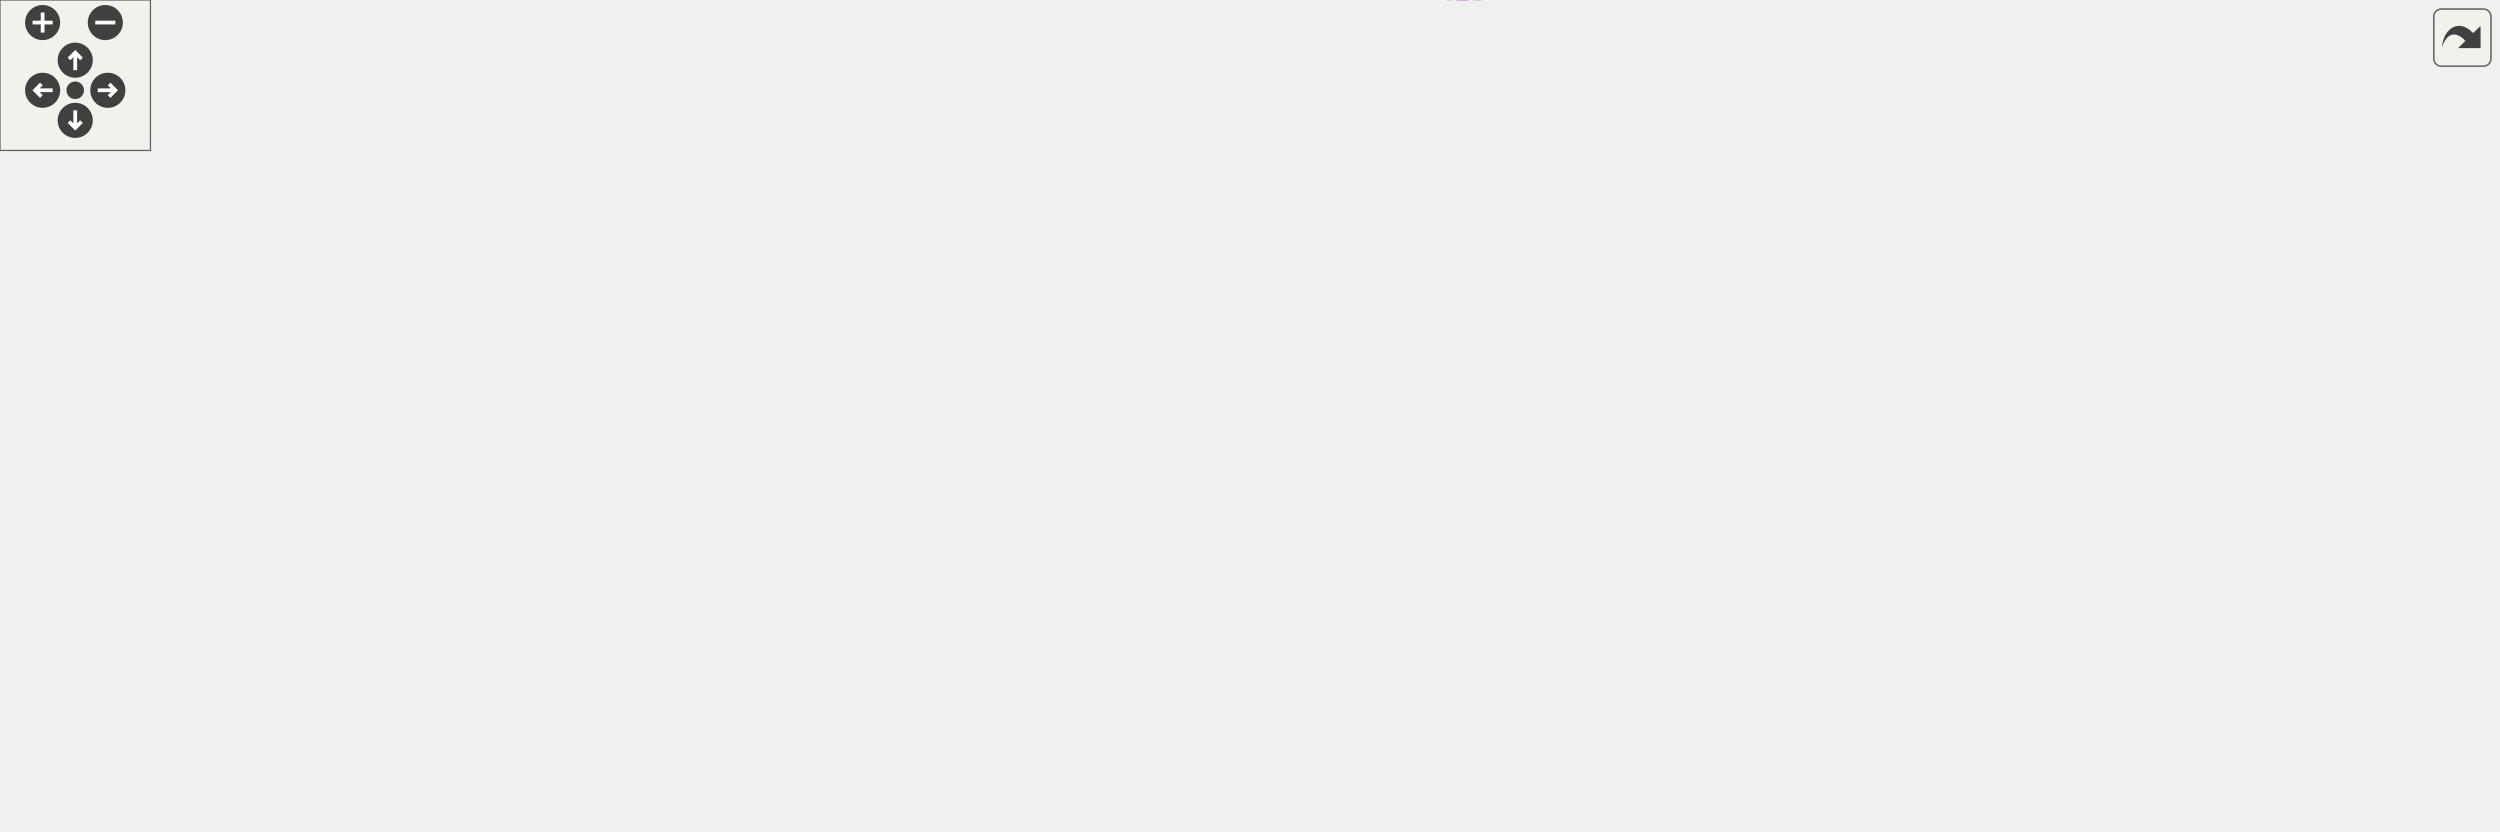
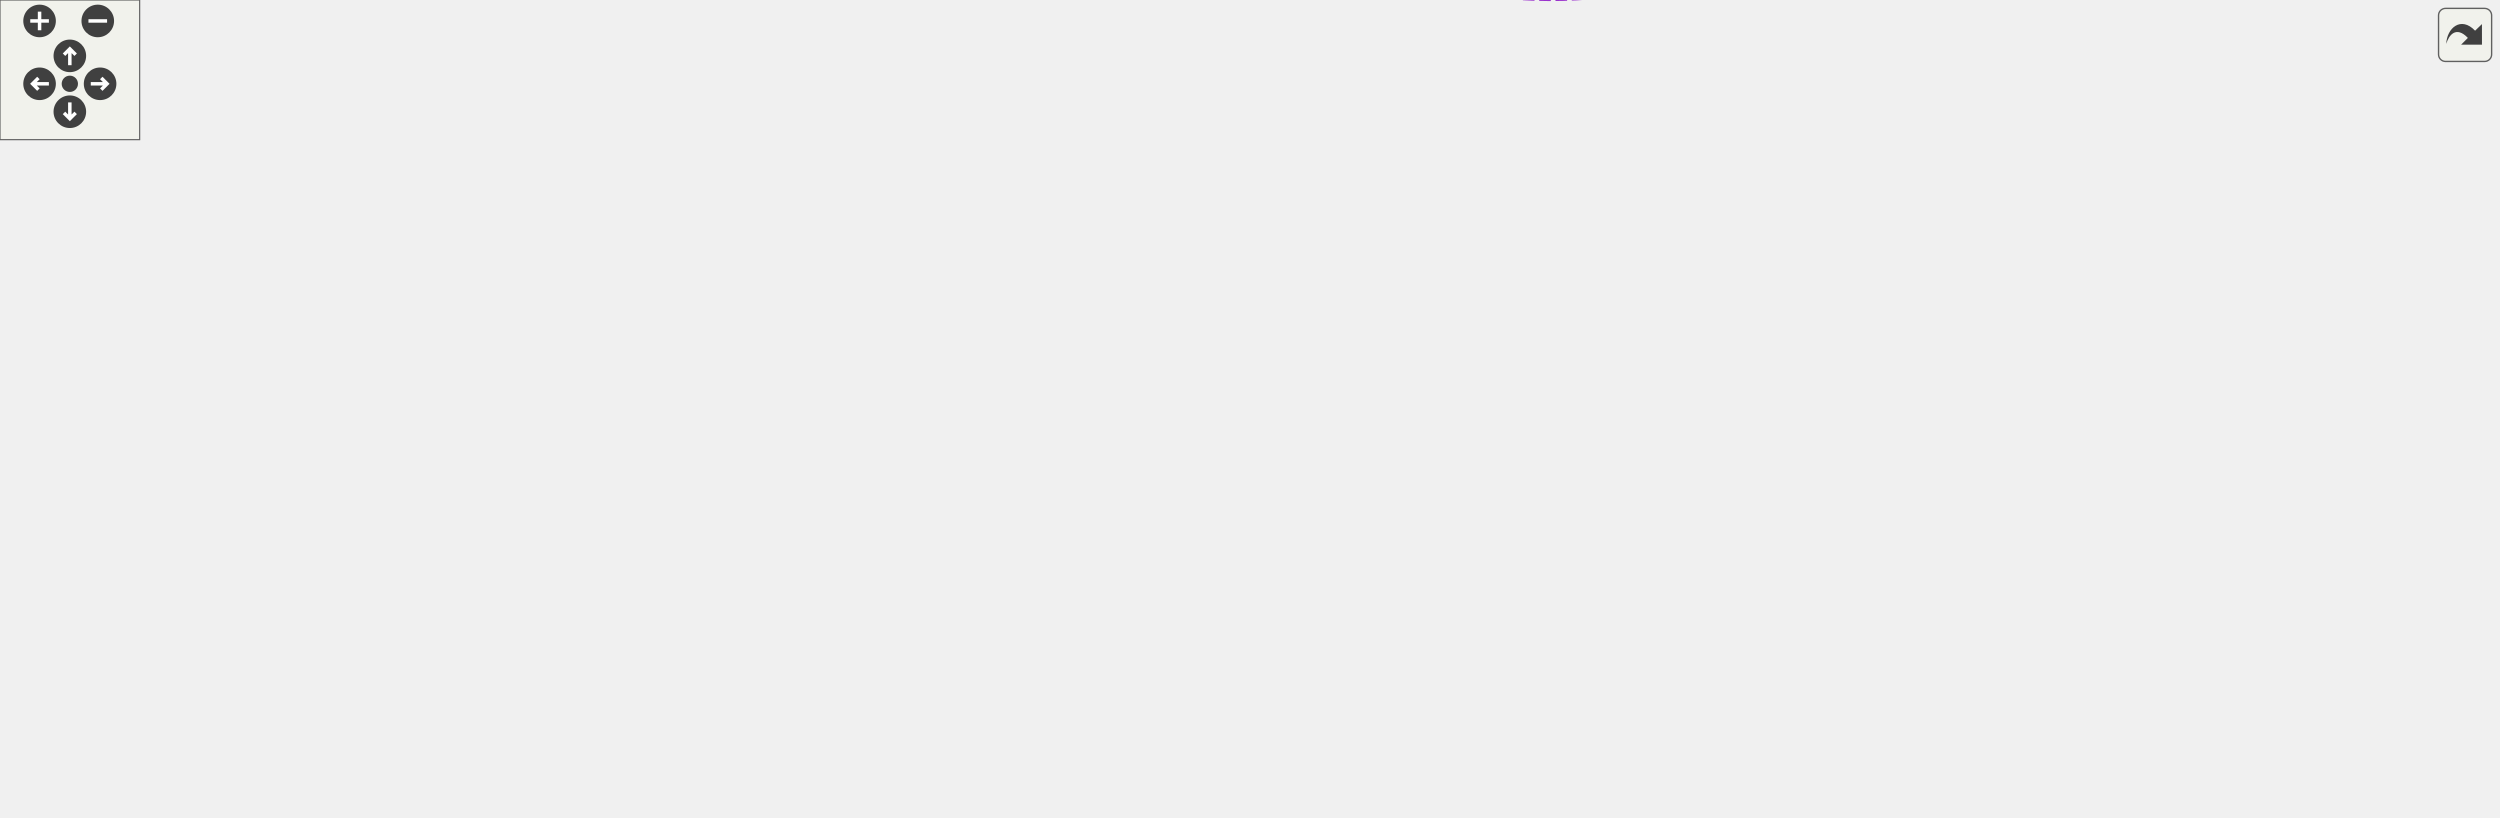
<svg xmlns="http://www.w3.org/2000/svg" xmlns:xlink="http://www.w3.org/1999/xlink" id="main" version="1.1" xml:space="preserve">
  <style type="text/css">
.edge:hover path { stroke: red; }
.edge:hover polygon { stroke: red; fill: red; }
</style>
  <defs>
    <circle id="rim" cx="0" cy="0" r="7" />
    <circle id="rim2" cx="0" cy="0" r="3.5" />
    <g id="zoomPlus">
      <use xlink:href="#rim" fill="#404040">
        <set attributeName="fill" to="#808080" begin="zoomplus.mouseover" end="zoomplus.mouseout" />
      </use>
      <path d="M-4,0h8M0,-4v8" fill="none" stroke="white" stroke-width="1.5" pointer-events="none" />
    </g>
    <g id="zoomMin">
      <use xlink:href="#rim" fill="#404040">
        <set attributeName="fill" to="#808080" begin="zoomminus.mouseover" end="zoomminus.mouseout" />
      </use>
      <path d="M-4,0h8" fill="none" stroke="white" stroke-width="1.5" pointer-events="none" />
    </g>
    <g id="dirArrow">
      <path fill="none" stroke="white" stroke-width="1.5" d="M0,-3.0v7 M-2.5,-0.5L0,-3.0L2.5,-0.5" />
    </g>
    <g id="resetDef">
      <use xlink:href="#rim2" fill="#404040">
        <set attributeName="fill" to="#808080" begin="reset.mouseover" end="reset.mouseout" />
      </use>
    </g>
  </defs>
  <svg id="graph" class="graph">
    <g id="viewport">
      <g id="node1" class="node">
        <g id="a_node1">
          <a xlink:title="The class that represents parenthesis that are wrapped around text.">
-             <polygon fill="#999999" stroke="#666666" points="996,-154.02 923,-154.02 923,-135.02 996,-135.02 996,-154.02" />
-             <text text-anchor="middle" x="959.5" y="-142.02" font-family="Helvetica,sans-Serif" font-size="10.00">IntervalCell</text>
+             <polygon fill="#999999" stroke="#666666" points="1073,-173.29 1000,-173.29 1000,-154.29 1073,-154.29 1073,-173.29" />
+             <text text-anchor="middle" x="1036.5" y="-161.29" font-family="Helvetica,sans-Serif" font-size="10.00">IntervalCell</text>
          </a>
        </g>
      </g>
      <g id="node2" class="node">
        <g id="a_node2">
          <a xlink:href="classCell.html" target="_top" xlink:title="The base class all cell types the worksheet can consist of are derived from.">
-             <polygon fill="white" stroke="#666666" points="772.5,-178.02 737.5,-178.02 737.5,-159.02 772.5,-159.02 772.5,-178.02" />
-             <text text-anchor="middle" x="755" y="-166.02" font-family="Helvetica,sans-Serif" font-size="10.00">Cell</text>
+             <polygon fill="white" stroke="#666666" points="849.5,-197.29 814.5,-197.29 814.5,-178.29 849.5,-178.29 849.5,-197.29" />
+             <text text-anchor="middle" x="832" y="-185.29" font-family="Helvetica,sans-Serif" font-size="10.00">Cell</text>
          </a>
        </g>
      </g>
      <g id="edge1" class="edge">
-         <path fill="none" stroke="#63b8ff" d="M782.78,-165.35C818.76,-161.08 882.82,-153.49 922.85,-148.75" />
-         <polygon fill="#63b8ff" stroke="#63b8ff" points="782.09,-161.9 772.57,-166.56 782.91,-168.85 782.09,-161.9" />
+         <path fill="none" stroke="#63b8ff" d="M859.78,-184.61C895.76,-180.35 959.82,-172.76 999.85,-168.01" />
+         <polygon fill="#63b8ff" stroke="#63b8ff" points="859.09,-181.17 849.57,-185.82 859.91,-188.12 859.09,-181.17" />
      </g>
      <g id="node3" class="node">
        <g id="a_node3">
          <a xlink:href="classObserved.html" target="_top" xlink:title="Objects deriving from this class can be observed by the CellPtr.">
-             <polygon fill="white" stroke="#666666" points="496.5,-271.02 433.5,-271.02 433.5,-252.02 496.5,-252.02 496.5,-271.02" />
-             <text text-anchor="middle" x="465" y="-259.02" font-family="Helvetica,sans-Serif" font-size="10.00">Observed</text>
+             <polygon fill="white" stroke="#666666" points="573.5,-290.29 510.5,-290.29 510.5,-271.29 573.5,-271.29 573.5,-290.29" />
+             <text text-anchor="middle" x="542" y="-278.29" font-family="Helvetica,sans-Serif" font-size="10.00">Observed</text>
          </a>
        </g>
      </g>
      <g id="edge2" class="edge">
-         <path fill="none" stroke="#63b8ff" d="M506.74,-261.37C550.32,-259.84 620.63,-253.42 676,-229.52 704.41,-217.26 731.43,-192.08 744.97,-178.21" />
-         <polygon fill="#63b8ff" stroke="#63b8ff" points="506.43,-257.87 496.53,-261.65 506.62,-264.87 506.43,-257.87" />
+         <path fill="none" stroke="#63b8ff" d="M583.74,-280.63C627.32,-279.11 697.63,-272.69 753,-248.79 781.41,-236.53 808.43,-211.35 821.97,-197.48" />
+         <polygon fill="#63b8ff" stroke="#63b8ff" points="583.43,-277.14 573.53,-280.92 583.62,-284.14 583.43,-277.14" />
      </g>
      <g id="node4" class="node">
        <g id="a_node4">
          <a xlink:href="classCellPtr.html" target="_top" xlink:title=" ">
-             <polygon fill="white" stroke="#666666" points="524.5,-234.02 405.5,-234.02 405.5,-215.02 524.5,-215.02 524.5,-234.02" />
-             <text text-anchor="middle" x="465" y="-222.02" font-family="Helvetica,sans-Serif" font-size="10.00">CellPtr&lt; GroupCell &gt;</text>
+             <polygon fill="white" stroke="#666666" points="601.5,-216.29 482.5,-216.29 482.5,-197.29 601.5,-197.29 601.5,-216.29" />
+             <text text-anchor="middle" x="542" y="-204.29" font-family="Helvetica,sans-Serif" font-size="10.00">CellPtr&lt; GroupCell &gt;</text>
          </a>
        </g>
      </g>
      <g id="edge3" class="edge">
-         <path fill="none" stroke="#9a32cd" stroke-dasharray="5,2" d="M534.48,-218.49C575.83,-214.01 629.38,-206.69 676,-195.52 697.6,-190.34 721.64,-181.54 737.24,-175.39" />
-         <polygon fill="#9a32cd" stroke="#9a32cd" points="534.09,-215.01 524.51,-219.54 534.82,-221.97 534.09,-215.01" />
-         <text text-anchor="middle" x="617.5" y="-217.52" font-family="Helvetica,sans-Serif" font-size="10.00"> m_group</text>
+         <path fill="none" stroke="#9a32cd" stroke-dasharray="5,2" d="M611.7,-202.26C678.71,-197.83 776,-191.42 814.46,-188.88" />
+         <polygon fill="#9a32cd" stroke="#9a32cd" points="611.38,-198.77 601.63,-202.92 611.84,-205.75 611.38,-198.77" />
+         <text text-anchor="middle" x="694.5" y="-202.79" font-family="Helvetica,sans-Serif" font-size="10.00"> m_group</text>
      </g>
      <g id="node5" class="node">
        <g id="a_node5">
          <a xlink:href="classCellPtrBase.html" target="_top" xlink:title="An implementation detail for the type-specific templated cell pointers.">
-             <polygon fill="white" stroke="#666666" points="260,-212.02 187,-212.02 187,-193.02 260,-193.02 260,-212.02" />
-             <text text-anchor="middle" x="223.5" y="-200.02" font-family="Helvetica,sans-Serif" font-size="10.00">CellPtrBase</text>
+             <polygon fill="white" stroke="#666666" points="298.5,-255.29 225.5,-255.29 225.5,-236.29 298.5,-236.29 298.5,-255.29" />
+             <text text-anchor="middle" x="262" y="-243.29" font-family="Helvetica,sans-Serif" font-size="10.00">CellPtrBase</text>
          </a>
        </g>
      </g>
      <g id="edge4" class="edge">
-         <path fill="none" stroke="#63b8ff" d="M270.28,-206.81C272.89,-207.05 275.48,-207.29 278,-207.52 320.62,-211.46 368.74,-215.86 405.36,-219.19" />
-         <polygon fill="#63b8ff" stroke="#63b8ff" points="270.46,-203.31 260.18,-205.87 269.82,-210.28 270.46,-203.31" />
+         <path fill="none" stroke="#63b8ff" d="M308.77,-239.37C356.22,-232.71 430.58,-222.28 482.32,-215.02" />
+         <polygon fill="#63b8ff" stroke="#63b8ff" points="308.19,-235.91 298.77,-240.77 309.16,-242.85 308.19,-235.91" />
      </g>
      <g id="node6" class="node">
        <g id="a_node6">
          <a xlink:href="classCellPtr.html" target="_top" xlink:title=" ">
-             <polygon fill="white" stroke="#666666" points="510,-197.02 420,-197.02 420,-178.02 510,-178.02 510,-197.02" />
-             <text text-anchor="middle" x="465" y="-185.02" font-family="Helvetica,sans-Serif" font-size="10.00">CellPtr&lt; Cell &gt;</text>
+             <polygon fill="white" stroke="#666666" points="587,-253.29 497,-253.29 497,-234.29 587,-234.29 587,-253.29" />
+             <text text-anchor="middle" x="542" y="-241.29" font-family="Helvetica,sans-Serif" font-size="10.00">CellPtr&lt; Cell &gt;</text>
          </a>
        </g>
      </g>
      <g id="edge6" class="edge">
-         <path fill="none" stroke="#63b8ff" d="M270.28,-199.65C313.26,-196.96 377.13,-192.96 419.64,-190.3" />
-         <polygon fill="#63b8ff" stroke="#63b8ff" points="269.86,-196.17 260.1,-200.29 270.3,-203.16 269.86,-196.17" />
+         <path fill="none" stroke="#63b8ff" d="M309.06,-245.46C361.12,-245.08 445.3,-244.48 496.65,-244.11" />
+         <polygon fill="#63b8ff" stroke="#63b8ff" points="308.75,-241.96 298.77,-245.53 308.8,-248.96 308.75,-241.96" />
      </g>
      <g id="edge5" class="edge">
-         <path fill="none" stroke="#9a32cd" stroke-dasharray="5,2" d="M520.37,-183.93C587.01,-179.54 696.16,-172.34 737.46,-169.61" />
-         <polygon fill="#9a32cd" stroke="#9a32cd" points="519.8,-180.46 510.05,-184.61 520.26,-187.45 519.8,-180.46" />
-         <text text-anchor="middle" x="617.5" y="-183.52" font-family="Helvetica,sans-Serif" font-size="10.00"> m_nextToDraw</text>
+         <path fill="none" stroke="#9a32cd" stroke-dasharray="5,2" d="M597.49,-239.22C640.2,-234.93 700.92,-227.27 753,-214.79 774.6,-209.61 798.64,-200.81 814.24,-194.66" />
+         <polygon fill="#9a32cd" stroke="#9a32cd" points="596.92,-235.76 587.31,-240.21 597.6,-242.73 596.92,-235.76" />
+         <text text-anchor="middle" x="694.5" y="-236.79" font-family="Helvetica,sans-Serif" font-size="10.00"> m_nextToDraw</text>
      </g>
      <g id="node7" class="node">
        <g id="a_node7">
          <a xlink:href="classConfiguration.html" target="_top" xlink:title="The configuration storage for the current worksheet.">
-             <polygon fill="white" stroke="#666666" points="506,-121.02 424,-121.02 424,-102.02 506,-102.02 506,-121.02" />
-             <text text-anchor="middle" x="465" y="-109.02" font-family="Helvetica,sans-Serif" font-size="10.00">Configuration</text>
+             <polygon fill="white" stroke="#666666" points="583,-179.29 501,-179.29 501,-160.29 583,-160.29 583,-179.29" />
+             <text text-anchor="middle" x="542" y="-167.29" font-family="Helvetica,sans-Serif" font-size="10.00">Configuration</text>
          </a>
        </g>
      </g>
      <g id="edge7" class="edge">
-         <path fill="none" stroke="#9a32cd" stroke-dasharray="5,2" d="M516.29,-109.77C569.55,-108.76 649.54,-109.92 676,-124.52 687.99,-131.14 682.91,-141.49 694,-149.52 706.92,-158.88 724.62,-163.74 737.44,-166.19" />
-         <polygon fill="#9a32cd" stroke="#9a32cd" points="515.93,-106.28 506.01,-110 516.09,-113.27 515.93,-106.28" />
-         <text text-anchor="middle" x="617.5" y="-127.52" font-family="Helvetica,sans-Serif" font-size="10.00"> m_configuration</text>
+         <path fill="none" stroke="#9a32cd" stroke-dasharray="5,2" d="M593.5,-168.03C636.13,-167.14 698.72,-167.22 753,-172.79 774.4,-174.98 798.68,-180.07 814.39,-183.71" />
+         <polygon fill="#9a32cd" stroke="#9a32cd" points="593.3,-164.53 583.38,-168.27 593.46,-171.53 593.3,-164.53" />
+         <text text-anchor="middle" x="694.5" y="-175.79" font-family="Helvetica,sans-Serif" font-size="10.00"> m_configuration</text>
      </g>
      <g id="node8" class="node">
        <g id="a_node8">
-           <a xlink:href="classStyle.html" target="_top" xlink:title="Text Style Definition.">
-             <polygon fill="white" stroke="#666666" points="244,-121.02 203,-121.02 203,-102.02 244,-102.02 244,-121.02" />
-             <text text-anchor="middle" x="223.5" y="-109.02" font-family="Helvetica,sans-Serif" font-size="10.00">Style</text>
+           <a xlink:href="structConfiguration_1_1PerformanceStats.html" target="_top" xlink:title=" ">
+             <polygon fill="white" stroke="#bfbfbf" points="337,-177.79 187,-177.79 187,-147.79 337,-147.79 337,-177.79" />
+             <text text-anchor="start" x="195" y="-165.79" font-family="Helvetica,sans-Serif" font-size="10.00">Configuration::Performance</text>
+             <text text-anchor="middle" x="262" y="-154.79" font-family="Helvetica,sans-Serif" font-size="10.00">Stats</text>
          </a>
        </g>
      </g>
      <g id="edge8" class="edge">
-         <path fill="none" stroke="#9a32cd" stroke-dasharray="5,2" d="M254.13,-111.52C296.79,-111.52 375.67,-111.52 423.63,-111.52" />
-         <polygon fill="#9a32cd" stroke="#9a32cd" points="254.1,-108.02 244.1,-111.52 254.1,-115.02 254.1,-108.02" />
-         <text text-anchor="middle" x="324.5" y="-114.52" font-family="Helvetica,sans-Serif" font-size="10.00"> m_styles</text>
+         <path fill="none" stroke="#9a32cd" stroke-dasharray="5,2" d="M347.36,-162.94C378.94,-163.19 415.12,-163.73 448,-164.79 465.29,-165.35 484.38,-166.31 500.73,-167.25" />
+         <polygon fill="#9a32cd" stroke="#9a32cd" points="347.31,-159.44 337.28,-162.86 347.25,-166.44 347.31,-159.44" />
+         <text text-anchor="middle" x="401.5" y="-167.79" font-family="Helvetica,sans-Serif" font-size="10.00"> g_stats</text>
      </g>
      <g id="node9" class="node">
        <g id="a_node9">
-           <a xlink:href="classAFontSize.html" target="_top" xlink:title="A Type-Safe Fixed-Point Font Size.">
-             <polygon fill="white" stroke="#666666" points="65,-140.02 0,-140.02 0,-121.02 65,-121.02 65,-140.02" />
-             <text text-anchor="middle" x="32.5" y="-128.02" font-family="Helvetica,sans-Serif" font-size="10.00">AFontSize</text>
-           </a>
-         </g>
-       </g>
-       <g id="edge11" class="edge">
-         <path fill="none" stroke="#9a32cd" stroke-dasharray="5,2" d="M75.26,-134.89C77.88,-135.12 80.48,-135.33 83,-135.52 343.53,-155.07 661.87,-165.67 737.38,-168.02" />
-         <polygon fill="#9a32cd" stroke="#9a32cd" points="75.45,-131.4 65.17,-133.96 74.8,-138.37 75.45,-131.4" />
-         <text text-anchor="middle" x="324.5" y="-167.52" font-family="Helvetica,sans-Serif" font-size="10.00"> m_fontSize</text>
-         <text text-anchor="middle" x="324.5" y="-156.52" font-family="Helvetica,sans-Serif" font-size="10.00">m_fontSize_Scaled</text>
+           <a xlink:href="classStyle.html" target="_top" xlink:title="Text Style Definition.">
+             <polygon fill="white" stroke="#666666" points="282.5,-215.29 241.5,-215.29 241.5,-196.29 282.5,-196.29 282.5,-215.29" />
+             <text text-anchor="middle" x="262" y="-203.29" font-family="Helvetica,sans-Serif" font-size="10.00">Style</text>
+           </a>
+         </g>
      </g>
      <g id="edge9" class="edge">
-         <path fill="none" stroke="#9a32cd" stroke-dasharray="5,2" d="M75.27,-125.37C77.88,-125.08 80.48,-124.79 83,-124.52 125.57,-119.96 175.54,-115.52 202.62,-113.2" />
-         <polygon fill="#9a32cd" stroke="#9a32cd" points="74.7,-121.92 65.17,-126.55 75.51,-128.87 74.7,-121.92" />
-         <text text-anchor="middle" x="126" y="-127.52" font-family="Helvetica,sans-Serif" font-size="10.00"> Default_FontSize</text>
+         <path fill="none" stroke="#9a32cd" stroke-dasharray="5,2" d="M292.73,-201.94C342.94,-195.44 444.55,-182.28 500.97,-174.97" />
+         <polygon fill="#9a32cd" stroke="#9a32cd" points="292.02,-198.5 282.55,-203.26 292.92,-205.44 292.02,-198.5" />
+         <text text-anchor="middle" x="401.5" y="-195.79" font-family="Helvetica,sans-Serif" font-size="10.00"> m_styles</text>
      </g>
      <g id="node10" class="node">
        <g id="a_node10">
-           <a xlink:href="classCachedInteger.html" target="_top" xlink:title=" ">
-             <polygon fill="white" stroke="#666666" points="541,-33.02 389,-33.02 389,-14.02 541,-14.02 541,-33.02" />
-             <text text-anchor="middle" x="465" y="-21.02" font-family="Helvetica,sans-Serif" font-size="10.00">CachedInteger&lt; wxCoord &gt;</text>
-           </a>
-         </g>
+           <a xlink:href="classAFontSize.html" target="_top" xlink:title="A Type-Safe Fixed-Point Font Size.">
+             <polygon fill="white" stroke="#666666" points="65,-144.29 0,-144.29 0,-125.29 65,-125.29 65,-144.29" />
+             <text text-anchor="middle" x="32.5" y="-132.29" font-family="Helvetica,sans-Serif" font-size="10.00">AFontSize</text>
+           </a>
+         </g>
+       </g>
+       <g id="edge12" class="edge">
+         <path fill="none" stroke="#9a32cd" stroke-dasharray="5,2" d="M75.66,-134.13C150.61,-133.18 311.97,-132.1 448,-137.79 523.71,-140.95 542.5,-144.27 618,-150.79 678.05,-155.98 693.89,-151.98 753,-163.79 759.08,-165 793.3,-175.77 814.34,-182.47" />
+         <polygon fill="#9a32cd" stroke="#9a32cd" points="75.19,-130.64 65.24,-134.27 75.28,-137.64 75.19,-130.64" />
+         <text text-anchor="middle" x="401.5" y="-151.79" font-family="Helvetica,sans-Serif" font-size="10.00"> m_fontSize</text>
+         <text text-anchor="middle" x="401.5" y="-140.79" font-family="Helvetica,sans-Serif" font-size="10.00">m_fontSize_Scaled</text>
      </g>
      <g id="edge10" class="edge">
-         <path fill="none" stroke="#9a32cd" stroke-dasharray="5,2" d="M504.68,-11.37C551.35,0.63 629.34,11.84 676,-29.52 716.36,-65.29 658.99,-108.5 694,-149.52 704.71,-162.07 723.66,-166.43 737.4,-167.89" />
-         <polygon fill="#9a32cd" stroke="#9a32cd" points="503.68,-8.02 494.94,-14.01 505.5,-14.78 503.68,-8.02" />
-         <text text-anchor="middle" x="617.5" y="-98.52" font-family="Helvetica,sans-Serif" font-size="10.00"> m_cachedCenterList</text>
-         <text text-anchor="middle" x="617.5" y="-87.52" font-family="Helvetica,sans-Serif" font-size="10.00">m_cachedLineWidth</text>
-         <text text-anchor="middle" x="617.5" y="-76.52" font-family="Helvetica,sans-Serif" font-size="10.00">m_cachedMaxDrop</text>
-         <text text-anchor="middle" x="617.5" y="-65.52" font-family="Helvetica,sans-Serif" font-size="10.00">m_cachedSumOfWidths</text>
-         <text text-anchor="middle" x="617.5" y="-54.52" font-family="Helvetica,sans-Serif" font-size="10.00">m_center</text>
-         <text text-anchor="middle" x="617.5" y="-43.52" font-family="Helvetica,sans-Serif" font-size="10.00">m_height</text>
-         <text text-anchor="middle" x="617.5" y="-32.52" font-family="Helvetica,sans-Serif" font-size="10.00">m_width</text>
+         <path fill="none" stroke="#9a32cd" stroke-dasharray="5,2" d="M69.15,-147.71C100.1,-158.73 146.24,-174.67 187,-186.79 205.31,-192.23 226.43,-197.56 241.41,-201.19" />
+         <polygon fill="#9a32cd" stroke="#9a32cd" points="70.25,-144.39 59.65,-144.32 67.89,-150.98 70.25,-144.39" />
+         <text text-anchor="middle" x="126" y="-183.79" font-family="Helvetica,sans-Serif" font-size="10.00"> Default_FontSize</text>
      </g>
      <g id="node11" class="node">
        <g id="a_node11">
          <a xlink:href="classCachedInteger.html" target="_top" xlink:title=" ">
-             <polygon fill="white" stroke="#666666" points="816,-141.02 694,-141.02 694,-122.02 816,-122.02 816,-141.02" />
-             <text text-anchor="middle" x="755" y="-129.02" font-family="Helvetica,sans-Serif" font-size="10.00">CachedInteger&lt; int &gt;</text>
-           </a>
-         </g>
-       </g>
-       <g id="edge12" class="edge">
-         <path fill="none" stroke="#9a32cd" stroke-dasharray="5,2" d="M826.33,-133.05C851.21,-133.94 879.38,-135.33 905,-137.52 910.79,-138.01 916.91,-138.68 922.86,-139.4" />
-         <polygon fill="#9a32cd" stroke="#9a32cd" points="826.36,-129.55 816.25,-132.72 826.13,-136.55 826.36,-129.55" />
-         <text text-anchor="middle" x="869.5" y="-140.52" font-family="Helvetica,sans-Serif" font-size="10.00"> m_signHeight</text>
+             <polygon fill="white" stroke="#666666" points="618,-36.29 466,-36.29 466,-17.29 618,-17.29 618,-36.29" />
+             <text text-anchor="middle" x="542" y="-24.29" font-family="Helvetica,sans-Serif" font-size="10.00">CachedInteger&lt; wxCoord &gt;</text>
+           </a>
+         </g>
+       </g>
+       <g id="edge11" class="edge">
+         <path fill="none" stroke="#9a32cd" stroke-dasharray="5,2" d="M578.67,-14.25C624.92,-0.51 705.3,14.41 753,-27.79 800.32,-69.65 730.52,-120.29 771,-168.79 781.57,-181.45 800.55,-185.79 814.33,-187.21" />
+         <polygon fill="#9a32cd" stroke="#9a32cd" points="577.58,-10.93 569.06,-17.24 579.65,-17.61 577.58,-10.93" />
+         <text text-anchor="middle" x="694.5" y="-96.79" font-family="Helvetica,sans-Serif" font-size="10.00"> m_cachedCenterList</text>
+         <text text-anchor="middle" x="694.5" y="-85.79" font-family="Helvetica,sans-Serif" font-size="10.00">m_cachedLineWidth</text>
+         <text text-anchor="middle" x="694.5" y="-74.79" font-family="Helvetica,sans-Serif" font-size="10.00">m_cachedMaxDrop</text>
+         <text text-anchor="middle" x="694.5" y="-63.79" font-family="Helvetica,sans-Serif" font-size="10.00">m_cachedSumOfWidths</text>
+         <text text-anchor="middle" x="694.5" y="-52.79" font-family="Helvetica,sans-Serif" font-size="10.00">m_center</text>
+         <text text-anchor="middle" x="694.5" y="-41.79" font-family="Helvetica,sans-Serif" font-size="10.00">m_height</text>
+         <text text-anchor="middle" x="694.5" y="-30.79" font-family="Helvetica,sans-Serif" font-size="10.00">m_width</text>
+       </g>
+       <g id="node12" class="node">
+         <g id="a_node12">
+           <a xlink:href="classCachedInteger.html" target="_top" xlink:title=" ">
+             <polygon fill="white" stroke="#666666" points="893,-160.29 771,-160.29 771,-141.29 893,-141.29 893,-160.29" />
+             <text text-anchor="middle" x="832" y="-148.29" font-family="Helvetica,sans-Serif" font-size="10.00">CachedInteger&lt; int &gt;</text>
+           </a>
+         </g>
+       </g>
+       <g id="edge13" class="edge">
+         <path fill="none" stroke="#9a32cd" stroke-dasharray="5,2" d="M903.33,-152.32C928.21,-153.21 956.38,-154.6 982,-156.79 987.79,-157.28 993.91,-157.95 999.86,-158.67" />
+         <polygon fill="#9a32cd" stroke="#9a32cd" points="903.36,-148.82 893.25,-151.98 903.13,-155.82 903.36,-148.82" />
+         <text text-anchor="middle" x="946.5" y="-159.79" font-family="Helvetica,sans-Serif" font-size="10.00"> m_signHeight</text>
      </g>
    </g>
  </svg>
  <g id="navigator" transform="translate(0 0)" fill="#404254">
    <rect fill="#f2f5e9" fill-opacity="0.5" stroke="#606060" stroke-width=".5" x="0" y="0" width="60" height="60" />
    <use id="zoomplus" xlink:href="#zoomPlus" x="17" y="9" />
    <use id="zoomminus" xlink:href="#zoomMin" x="42" y="9" />
    <use id="reset" xlink:href="#resetDef" x="30" y="36" />
    <g id="arrowUp" xlink:href="#dirArrow" transform="translate(30 24)">
      <use xlink:href="#rim" fill="#404040">
        <set attributeName="fill" to="#808080" begin="arrowUp.mouseover" end="arrowUp.mouseout" />
      </use>
      <path fill="none" stroke="white" stroke-width="1.5" d="M0,-3.0v7 M-2.5,-0.5L0,-3.0L2.5,-0.5" />
    </g>
    <g id="arrowRight" xlink:href="#dirArrow" transform="rotate(90) translate(36 -43)">
      <use xlink:href="#rim" fill="#404040">
        <set attributeName="fill" to="#808080" begin="arrowRight.mouseover" end="arrowRight.mouseout" />
      </use>
      <path fill="none" stroke="white" stroke-width="1.5" d="M0,-3.0v7 M-2.5,-0.5L0,-3.0L2.5,-0.5" />
    </g>
    <g id="arrowDown" xlink:href="#dirArrow" transform="rotate(180) translate(-30 -48)">
      <use xlink:href="#rim" fill="#404040">
        <set attributeName="fill" to="#808080" begin="arrowDown.mouseover" end="arrowDown.mouseout" />
      </use>
      <path fill="none" stroke="white" stroke-width="1.5" d="M0,-3.0v7 M-2.5,-0.5L0,-3.0L2.5,-0.5" />
    </g>
    <g id="arrowLeft" xlink:href="#dirArrow" transform="rotate(270) translate(-36 17)">
      <use xlink:href="#rim" fill="#404040">
        <set attributeName="fill" to="#808080" begin="arrowLeft.mouseover" end="arrowLeft.mouseout" />
      </use>
      <path fill="none" stroke="white" stroke-width="1.5" d="M0,-3.0v7 M-2.5,-0.5L0,-3.0L2.5,-0.5" />
    </g>
  </g>
  <svg viewBox="0 0 15 15" width="100%" height="30px" preserveAspectRatio="xMaxYMin meet">
    <g id="arrow_out" transform="scale(0.3 0.3)">
      <a xlink:href="classIntervalCell__coll__graph_org.svg" target="_base">
        <rect id="button" ry="5" rx="5" y="6" x="6" height="38" width="38" fill="#f2f5e9" fill-opacity="0.5" stroke="#606060" stroke-width="1.0" />
        <path id="arrow" d="M 11.5,31.437 C 11.94,20.098 22.043,11.323 32.159,21.979 L 37.069,17.246 C 37.069,17.246 37.088,32 37.088,32 L 22.16,31.978 C 22.16,31.978 26.998,27.14 26.998,27.14 C 18.529,18.264 13.292,25.23 11.5,31.437 z" style="fill:#404040;" />
      </a>
    </g>
  </svg>
</svg>
